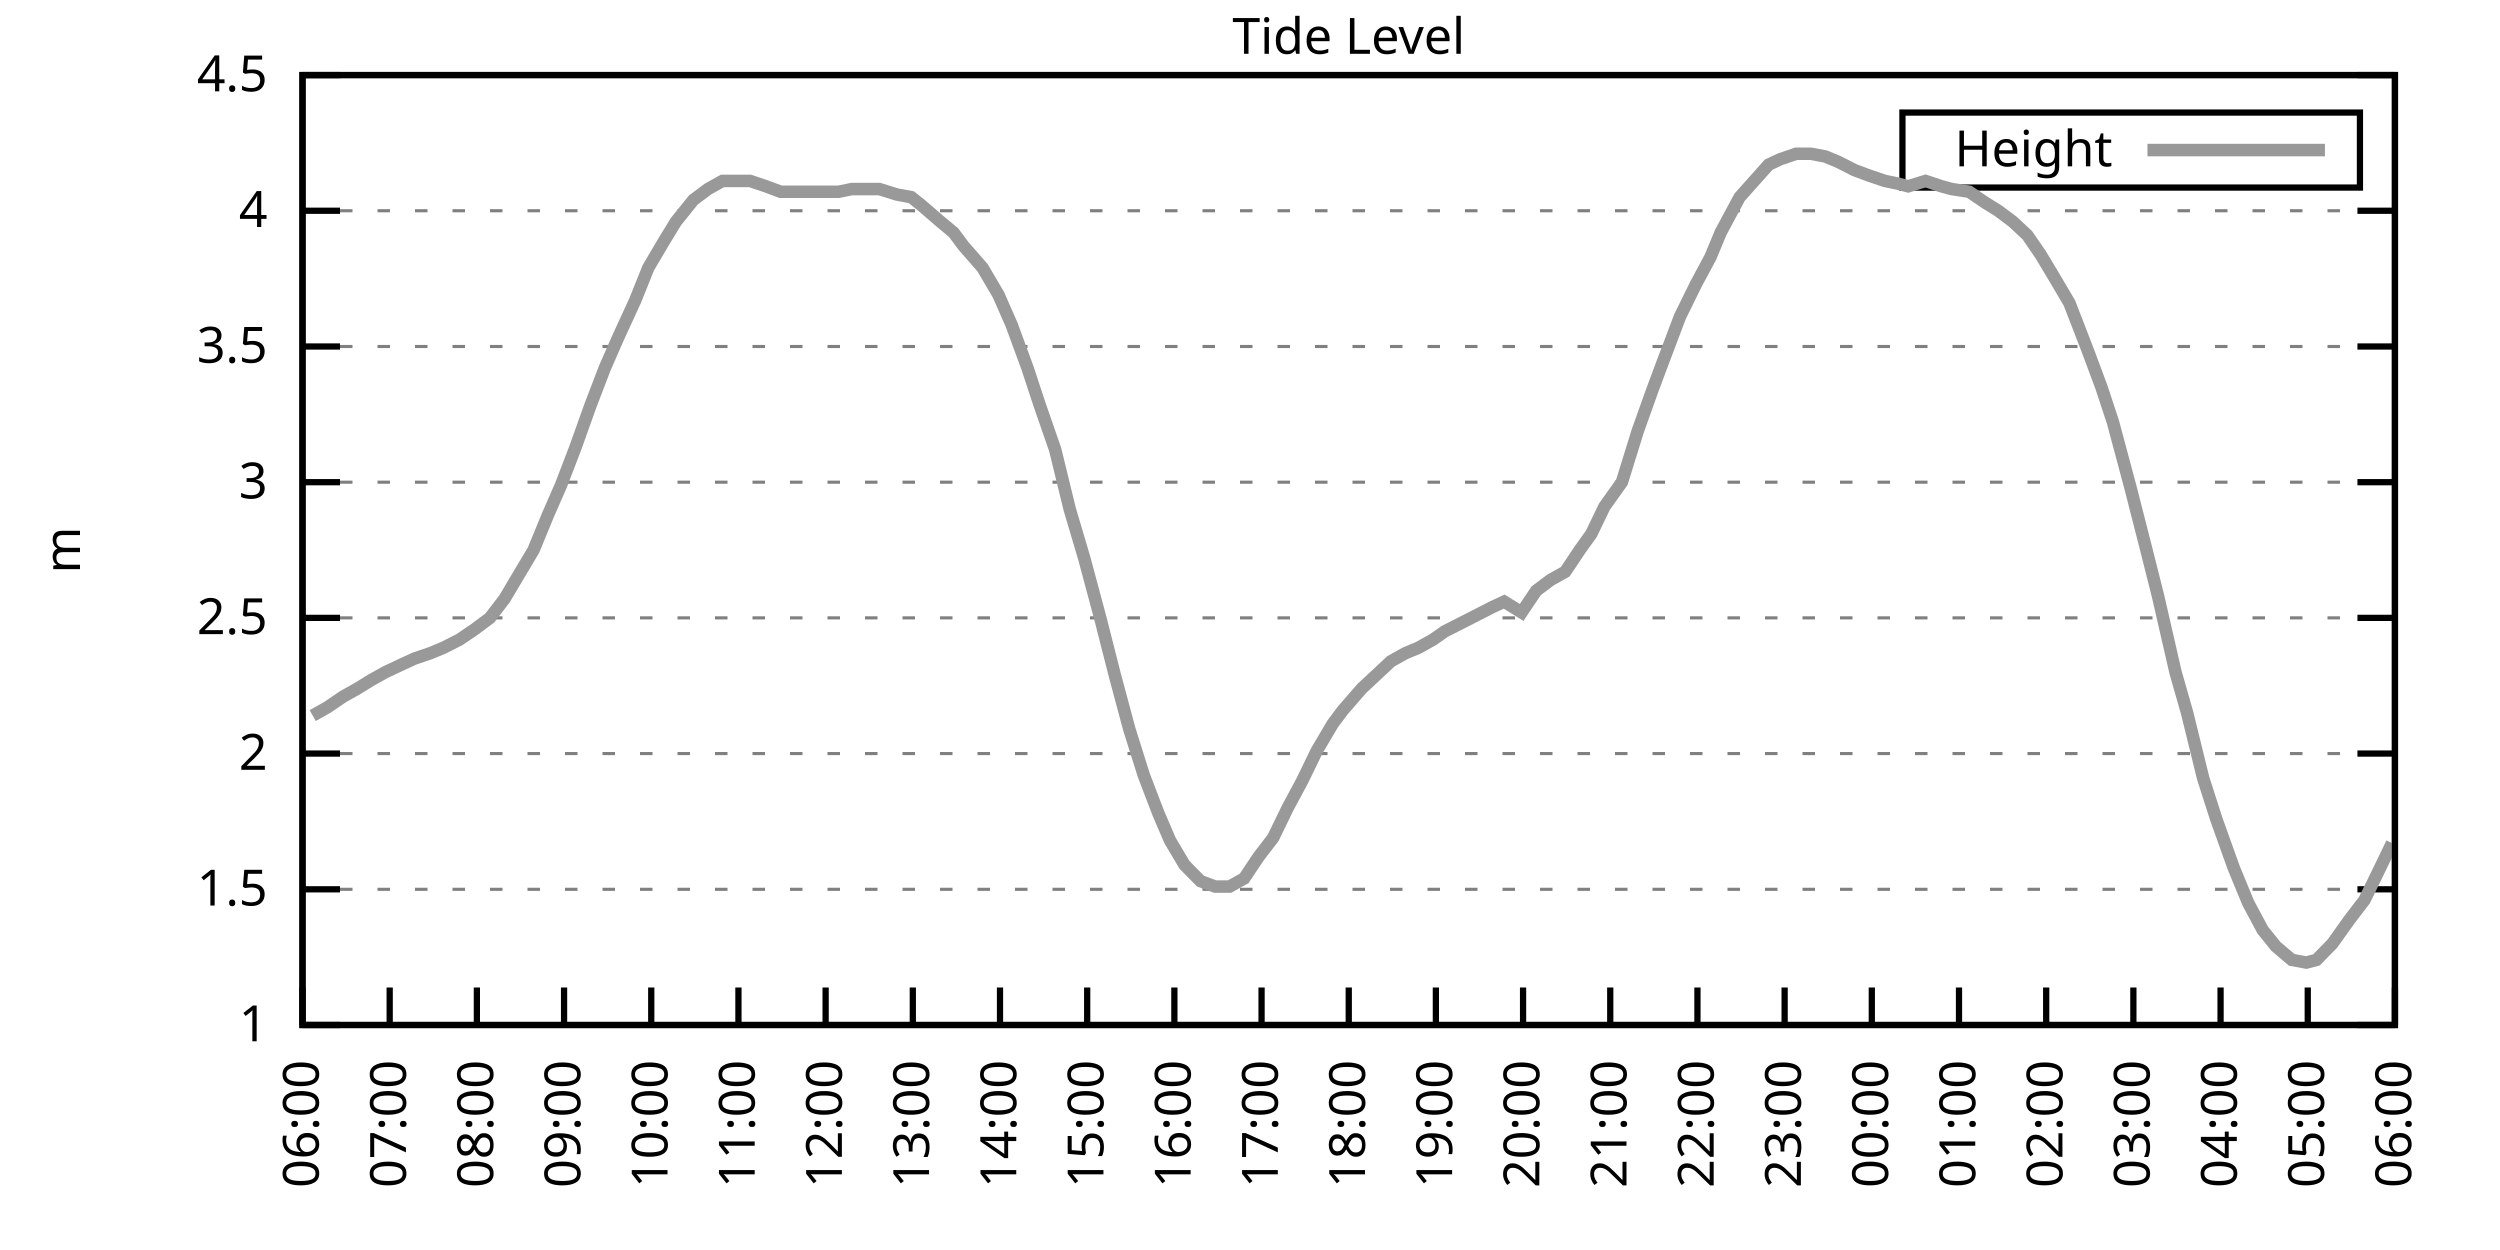
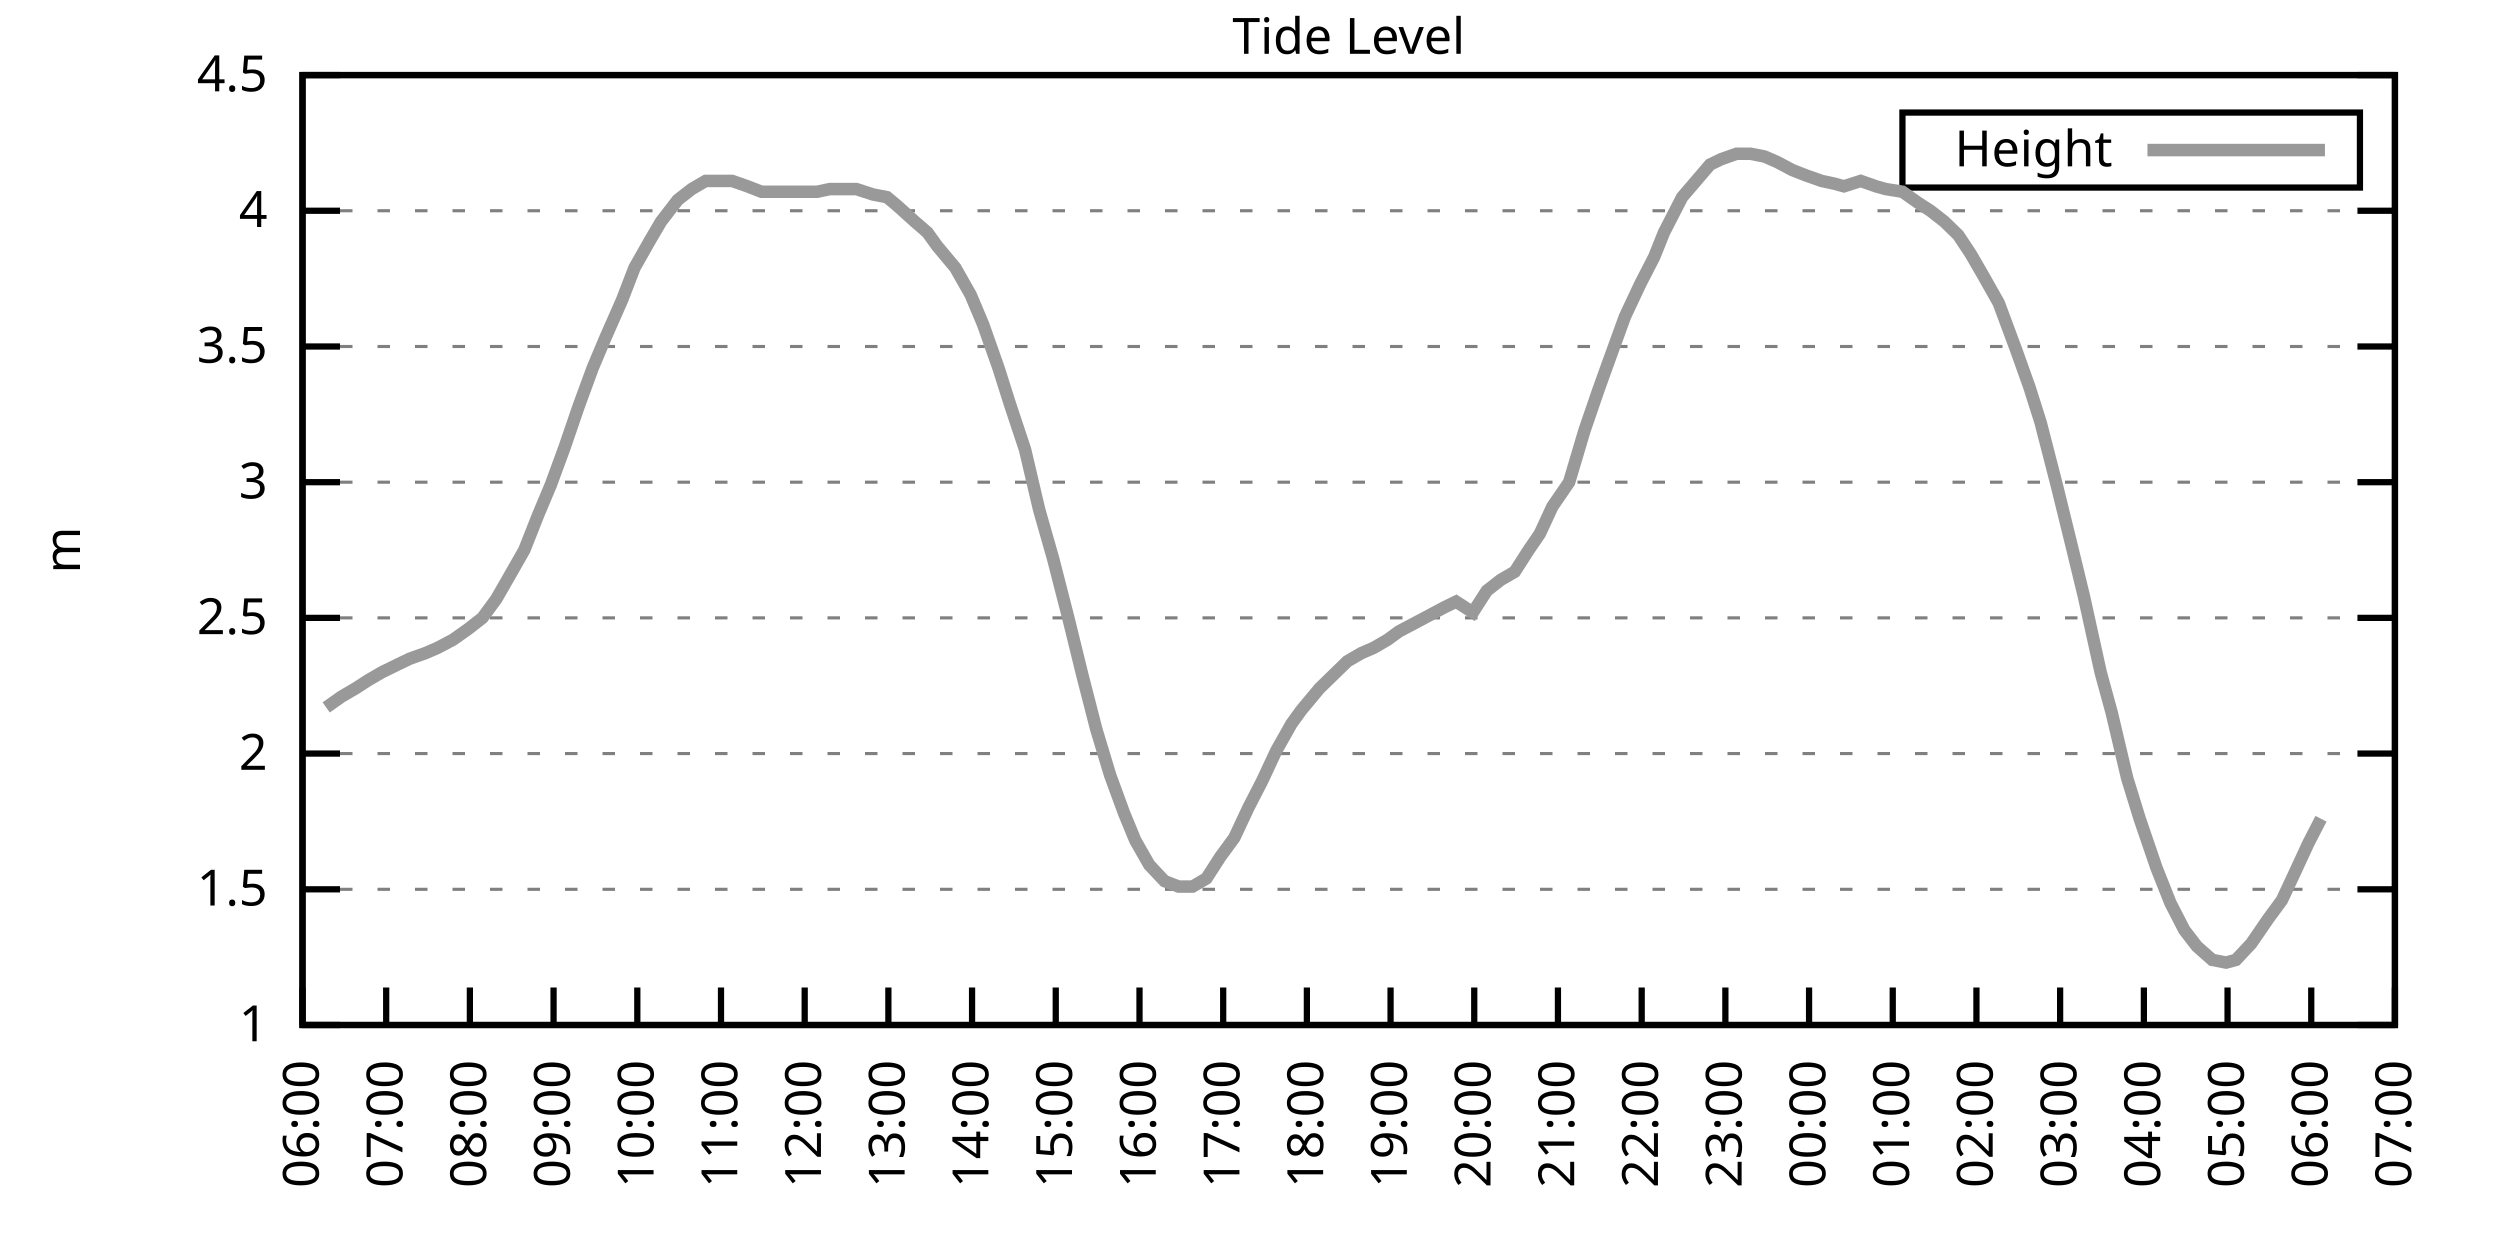
<svg xmlns="http://www.w3.org/2000/svg" xmlns:xlink="http://www.w3.org/1999/xlink" width="400" height="200" viewBox="0 0 400 200">
  <g id="gnuplot_canvas">
    <rect x="0" y="0" width="400" height="200" fill="none" />
    <defs>
      <circle id="gpDot" r="0.5" stroke-width="0.5" stroke="currentColor" />
      <path id="gpPt0" stroke-width="0.333" stroke="currentColor" d="M-1,0 h2 M0,-1 v2" />
      <path id="gpPt1" stroke-width="0.333" stroke="currentColor" d="M-1,-1 L1,1 M1,-1 L-1,1" />
      <path id="gpPt2" stroke-width="0.333" stroke="currentColor" d="M-1,0 L1,0 M0,-1 L0,1 M-1,-1 L1,1 M-1,1 L1,-1" />
      <rect id="gpPt3" stroke-width="0.333" stroke="currentColor" x="-1" y="-1" width="2" height="2" />
      <rect id="gpPt4" stroke-width="0.333" stroke="currentColor" fill="currentColor" x="-1" y="-1" width="2" height="2" />
      <circle id="gpPt5" stroke-width="0.333" stroke="currentColor" cx="0" cy="0" r="1" />
      <use xlink:href="#gpPt5" id="gpPt6" fill="currentColor" stroke="none" />
      <path id="gpPt7" stroke-width="0.333" stroke="currentColor" d="M0,-1.33 L-1.33,0.67 L1.33,0.67 z" />
      <use xlink:href="#gpPt7" id="gpPt8" fill="currentColor" stroke="none" />
      <use xlink:href="#gpPt7" id="gpPt9" stroke="currentColor" transform="rotate(180)" />
      <use xlink:href="#gpPt9" id="gpPt10" fill="currentColor" stroke="none" />
      <use xlink:href="#gpPt3" id="gpPt11" stroke="currentColor" transform="rotate(45)" />
      <use xlink:href="#gpPt11" id="gpPt12" fill="currentColor" stroke="none" />
      <path id="gpPt13" stroke-width="0.333" stroke="currentColor" d="M0,1.330 L1.265,0.411 L0.782,-1.067 L-0.782,-1.076 L-1.265,0.411 z" />
      <use xlink:href="#gpPt13" id="gpPt14" fill="currentColor" stroke="none" />
      <filter id="textbox" filterUnits="objectBoundingBox" x="0" y="0" height="1" width="1">
        <feFlood flood-color="white" flood-opacity="1" result="bgnd" />
        <feComposite in="SourceGraphic" in2="bgnd" operator="atop" />
      </filter>
      <filter id="greybox" filterUnits="objectBoundingBox" x="0" y="0" height="1" width="1">
        <feFlood flood-color="lightgrey" flood-opacity="1" result="grey" />
        <feComposite in="SourceGraphic" in2="grey" operator="atop" />
      </filter>
    </defs>
    <g fill="none" color="white" stroke="currentColor" stroke-width="1.00" stroke-linecap="butt" stroke-linejoin="miter">
</g>
    <g fill="none" color="black" stroke="currentColor" stroke-width="1.00" stroke-linecap="butt" stroke-linejoin="miter">
      <g stroke="none" shape-rendering="crispEdges">
        <polygon fill="rgb(255, 255, 255)" points="48.40,164.00 383.18,164.00 383.18,12.02 48.40,12.02 " />
      </g>
    </g>
    <g fill="none" color="black" stroke="currentColor" stroke-width="1.00" stroke-linecap="butt" stroke-linejoin="miter">
</g>
    <g fill="none" color="black" stroke="black" stroke-width="0.50" stroke-linecap="butt" stroke-linejoin="miter">
</g>
    <g fill="none" color="gray" stroke="currentColor" stroke-width="0.50" stroke-linecap="butt" stroke-linejoin="miter">
      <path stroke="gray" stroke-dasharray="2,4" class="gridline" d="M48.40,164.00 L383.19,164.00  " />
    </g>
    <g fill="none" color="gray" stroke="gray" stroke-width="1.00" stroke-linecap="butt" stroke-linejoin="miter">
</g>
    <g fill="none" color="black" stroke="currentColor" stroke-width="1.00" stroke-linecap="butt" stroke-linejoin="miter">
      <path stroke="black" d="M48.40,164.00 L54.40,164.00 M383.19,164.00 L377.19,164.00  " />
      <g transform="translate(42.80,166.60)" stroke="none" fill="black" font-family="Sans" font-size="8.00" text-anchor="end">
        <text>
          <tspan font-family="Sans"> 1</tspan>
        </text>
      </g>
    </g>
    <g fill="none" color="black" stroke="currentColor" stroke-width="1.00" stroke-linecap="butt" stroke-linejoin="miter">
</g>
    <g fill="none" color="black" stroke="black" stroke-width="0.50" stroke-linecap="butt" stroke-linejoin="miter">
</g>
    <g fill="none" color="gray" stroke="currentColor" stroke-width="0.50" stroke-linecap="butt" stroke-linejoin="miter">
      <path stroke="gray" stroke-dasharray="2,4" class="gridline" d="M48.40,142.29 L383.19,142.29  " />
    </g>
    <g fill="none" color="gray" stroke="gray" stroke-width="1.00" stroke-linecap="butt" stroke-linejoin="miter">
</g>
    <g fill="none" color="black" stroke="currentColor" stroke-width="1.00" stroke-linecap="butt" stroke-linejoin="miter">
      <path stroke="black" d="M48.40,142.29 L54.40,142.29 M383.19,142.29 L377.19,142.29  " />
      <g transform="translate(42.80,144.89)" stroke="none" fill="black" font-family="Sans" font-size="8.00" text-anchor="end">
        <text>
          <tspan font-family="Sans"> 1.5</tspan>
        </text>
      </g>
    </g>
    <g fill="none" color="black" stroke="currentColor" stroke-width="1.00" stroke-linecap="butt" stroke-linejoin="miter">
</g>
    <g fill="none" color="black" stroke="black" stroke-width="0.50" stroke-linecap="butt" stroke-linejoin="miter">
</g>
    <g fill="none" color="gray" stroke="currentColor" stroke-width="0.50" stroke-linecap="butt" stroke-linejoin="miter">
      <path stroke="gray" stroke-dasharray="2,4" class="gridline" d="M48.40,120.57 L383.19,120.57  " />
    </g>
    <g fill="none" color="gray" stroke="gray" stroke-width="1.00" stroke-linecap="butt" stroke-linejoin="miter">
</g>
    <g fill="none" color="black" stroke="currentColor" stroke-width="1.00" stroke-linecap="butt" stroke-linejoin="miter">
      <path stroke="black" d="M48.40,120.57 L54.40,120.57 M383.19,120.57 L377.19,120.57  " />
      <g transform="translate(42.80,123.17)" stroke="none" fill="black" font-family="Sans" font-size="8.00" text-anchor="end">
        <text>
          <tspan font-family="Sans"> 2</tspan>
        </text>
      </g>
    </g>
    <g fill="none" color="black" stroke="currentColor" stroke-width="1.00" stroke-linecap="butt" stroke-linejoin="miter">
</g>
    <g fill="none" color="black" stroke="black" stroke-width="0.50" stroke-linecap="butt" stroke-linejoin="miter">
</g>
    <g fill="none" color="gray" stroke="currentColor" stroke-width="0.50" stroke-linecap="butt" stroke-linejoin="miter">
      <path stroke="gray" stroke-dasharray="2,4" class="gridline" d="M48.40,98.86 L383.19,98.86  " />
    </g>
    <g fill="none" color="gray" stroke="gray" stroke-width="1.00" stroke-linecap="butt" stroke-linejoin="miter">
</g>
    <g fill="none" color="black" stroke="currentColor" stroke-width="1.00" stroke-linecap="butt" stroke-linejoin="miter">
      <path stroke="black" d="M48.40,98.86 L54.40,98.86 M383.19,98.86 L377.19,98.86  " />
      <g transform="translate(42.80,101.46)" stroke="none" fill="black" font-family="Sans" font-size="8.00" text-anchor="end">
        <text>
          <tspan font-family="Sans"> 2.5</tspan>
        </text>
      </g>
    </g>
    <g fill="none" color="black" stroke="currentColor" stroke-width="1.00" stroke-linecap="butt" stroke-linejoin="miter">
</g>
    <g fill="none" color="black" stroke="black" stroke-width="0.50" stroke-linecap="butt" stroke-linejoin="miter">
</g>
    <g fill="none" color="gray" stroke="currentColor" stroke-width="0.50" stroke-linecap="butt" stroke-linejoin="miter">
      <path stroke="gray" stroke-dasharray="2,4" class="gridline" d="M48.40,77.15 L383.19,77.15  " />
    </g>
    <g fill="none" color="gray" stroke="gray" stroke-width="1.00" stroke-linecap="butt" stroke-linejoin="miter">
</g>
    <g fill="none" color="black" stroke="currentColor" stroke-width="1.00" stroke-linecap="butt" stroke-linejoin="miter">
      <path stroke="black" d="M48.40,77.15 L54.40,77.15 M383.19,77.15 L377.19,77.15  " />
      <g transform="translate(42.80,79.75)" stroke="none" fill="black" font-family="Sans" font-size="8.00" text-anchor="end">
        <text>
          <tspan font-family="Sans"> 3</tspan>
        </text>
      </g>
    </g>
    <g fill="none" color="black" stroke="currentColor" stroke-width="1.00" stroke-linecap="butt" stroke-linejoin="miter">
</g>
    <g fill="none" color="black" stroke="black" stroke-width="0.50" stroke-linecap="butt" stroke-linejoin="miter">
</g>
    <g fill="none" color="gray" stroke="currentColor" stroke-width="0.50" stroke-linecap="butt" stroke-linejoin="miter">
      <path stroke="gray" stroke-dasharray="2,4" class="gridline" d="M48.40,55.44 L383.19,55.44  " />
    </g>
    <g fill="none" color="gray" stroke="gray" stroke-width="1.00" stroke-linecap="butt" stroke-linejoin="miter">
</g>
    <g fill="none" color="black" stroke="currentColor" stroke-width="1.00" stroke-linecap="butt" stroke-linejoin="miter">
      <path stroke="black" d="M48.40,55.44 L54.40,55.44 M383.19,55.44 L377.19,55.44  " />
      <g transform="translate(42.80,58.04)" stroke="none" fill="black" font-family="Sans" font-size="8.00" text-anchor="end">
        <text>
          <tspan font-family="Sans"> 3.5</tspan>
        </text>
      </g>
    </g>
    <g fill="none" color="black" stroke="currentColor" stroke-width="1.00" stroke-linecap="butt" stroke-linejoin="miter">
</g>
    <g fill="none" color="black" stroke="black" stroke-width="0.50" stroke-linecap="butt" stroke-linejoin="miter">
</g>
    <g fill="none" color="gray" stroke="currentColor" stroke-width="0.50" stroke-linecap="butt" stroke-linejoin="miter">
      <path stroke="gray" stroke-dasharray="2,4" class="gridline" d="M48.40,33.72 L383.19,33.72  " />
    </g>
    <g fill="none" color="gray" stroke="gray" stroke-width="1.00" stroke-linecap="butt" stroke-linejoin="miter">
</g>
    <g fill="none" color="black" stroke="currentColor" stroke-width="1.00" stroke-linecap="butt" stroke-linejoin="miter">
      <path stroke="black" d="M48.40,33.72 L54.40,33.72 M383.19,33.72 L377.19,33.72  " />
      <g transform="translate(42.80,36.32)" stroke="none" fill="black" font-family="Sans" font-size="8.00" text-anchor="end">
        <text>
          <tspan font-family="Sans"> 4</tspan>
        </text>
      </g>
    </g>
    <g fill="none" color="black" stroke="currentColor" stroke-width="1.00" stroke-linecap="butt" stroke-linejoin="miter">
</g>
    <g fill="none" color="black" stroke="black" stroke-width="0.50" stroke-linecap="butt" stroke-linejoin="miter">
</g>
    <g fill="none" color="gray" stroke="currentColor" stroke-width="0.50" stroke-linecap="butt" stroke-linejoin="miter">
      <path stroke="gray" stroke-dasharray="2,4" class="gridline" d="M48.40,12.01 L383.19,12.01  " />
    </g>
    <g fill="none" color="gray" stroke="gray" stroke-width="1.00" stroke-linecap="butt" stroke-linejoin="miter">
</g>
    <g fill="none" color="black" stroke="currentColor" stroke-width="1.00" stroke-linecap="butt" stroke-linejoin="miter">
      <path stroke="black" d="M48.40,12.01 L54.40,12.01 M383.19,12.01 L377.19,12.01  " />
      <g transform="translate(42.80,14.61)" stroke="none" fill="black" font-family="Sans" font-size="8.00" text-anchor="end">
        <text>
          <tspan font-family="Sans"> 4.5</tspan>
        </text>
      </g>
    </g>
    <g fill="none" color="black" stroke="currentColor" stroke-width="1.00" stroke-linecap="butt" stroke-linejoin="miter">
      <path stroke="black" d="M48.40,164.00 L48.40,158.00  " />
      <g transform="translate(51.00,169.60) rotate(270.00)" stroke="none" fill="black" font-family="Sans" font-size="8.00" text-anchor="end">
        <text>
          <tspan font-family="Sans">06:00</tspan>
        </text>
      </g>
    </g>
    <g fill="none" color="black" stroke="currentColor" stroke-width="1.00" stroke-linecap="butt" stroke-linejoin="miter">
-       <path stroke="black" d="M62.35,164.00 L62.35,158.00  " />
-       <g transform="translate(64.95,169.60) rotate(270.00)" stroke="none" fill="black" font-family="Sans" font-size="8.00" text-anchor="end">
+       <path stroke="black" d="M61.79,164.00 L61.79,158.00  " />
+       <g transform="translate(64.39,169.60) rotate(270.00)" stroke="none" fill="black" font-family="Sans" font-size="8.00" text-anchor="end">
        <text>
          <tspan font-family="Sans">07:00</tspan>
        </text>
      </g>
    </g>
    <g fill="none" color="black" stroke="currentColor" stroke-width="1.00" stroke-linecap="butt" stroke-linejoin="miter">
-       <path stroke="black" d="M76.30,164.00 L76.30,158.00  " />
-       <g transform="translate(78.90,169.60) rotate(270.00)" stroke="none" fill="black" font-family="Sans" font-size="8.00" text-anchor="end">
+       <path stroke="black" d="M75.18,164.00 L75.18,158.00  " />
+       <g transform="translate(77.78,169.60) rotate(270.00)" stroke="none" fill="black" font-family="Sans" font-size="8.00" text-anchor="end">
        <text>
          <tspan font-family="Sans">08:00</tspan>
        </text>
      </g>
    </g>
    <g fill="none" color="black" stroke="currentColor" stroke-width="1.00" stroke-linecap="butt" stroke-linejoin="miter">
-       <path stroke="black" d="M90.25,164.00 L90.25,158.00  " />
-       <g transform="translate(92.85,169.60) rotate(270.00)" stroke="none" fill="black" font-family="Sans" font-size="8.00" text-anchor="end">
+       <path stroke="black" d="M88.57,164.00 L88.57,158.00  " />
+       <g transform="translate(91.17,169.60) rotate(270.00)" stroke="none" fill="black" font-family="Sans" font-size="8.00" text-anchor="end">
        <text>
          <tspan font-family="Sans">09:00</tspan>
        </text>
      </g>
    </g>
    <g fill="none" color="black" stroke="currentColor" stroke-width="1.00" stroke-linecap="butt" stroke-linejoin="miter">
-       <path stroke="black" d="M104.20,164.00 L104.20,158.00  " />
-       <g transform="translate(106.80,169.60) rotate(270.00)" stroke="none" fill="black" font-family="Sans" font-size="8.00" text-anchor="end">
+       <path stroke="black" d="M101.97,164.00 L101.97,158.00  " />
+       <g transform="translate(104.57,169.60) rotate(270.00)" stroke="none" fill="black" font-family="Sans" font-size="8.00" text-anchor="end">
        <text>
          <tspan font-family="Sans">10:00</tspan>
        </text>
      </g>
    </g>
    <g fill="none" color="black" stroke="currentColor" stroke-width="1.00" stroke-linecap="butt" stroke-linejoin="miter">
-       <path stroke="black" d="M118.15,164.00 L118.15,158.00  " />
-       <g transform="translate(120.75,169.60) rotate(270.00)" stroke="none" fill="black" font-family="Sans" font-size="8.00" text-anchor="end">
+       <path stroke="black" d="M115.36,164.00 L115.36,158.00  " />
+       <g transform="translate(117.96,169.60) rotate(270.00)" stroke="none" fill="black" font-family="Sans" font-size="8.00" text-anchor="end">
        <text>
          <tspan font-family="Sans">11:00</tspan>
        </text>
      </g>
    </g>
    <g fill="none" color="black" stroke="currentColor" stroke-width="1.00" stroke-linecap="butt" stroke-linejoin="miter">
-       <path stroke="black" d="M132.10,164.00 L132.10,158.00  " />
-       <g transform="translate(134.70,169.60) rotate(270.00)" stroke="none" fill="black" font-family="Sans" font-size="8.00" text-anchor="end">
+       <path stroke="black" d="M128.75,164.00 L128.75,158.00  " />
+       <g transform="translate(131.35,169.60) rotate(270.00)" stroke="none" fill="black" font-family="Sans" font-size="8.00" text-anchor="end">
        <text>
          <tspan font-family="Sans">12:00</tspan>
        </text>
      </g>
    </g>
    <g fill="none" color="black" stroke="currentColor" stroke-width="1.00" stroke-linecap="butt" stroke-linejoin="miter">
-       <path stroke="black" d="M146.05,164.00 L146.05,158.00  " />
-       <g transform="translate(148.65,169.60) rotate(270.00)" stroke="none" fill="black" font-family="Sans" font-size="8.00" text-anchor="end">
+       <path stroke="black" d="M142.14,164.00 L142.14,158.00  " />
+       <g transform="translate(144.74,169.60) rotate(270.00)" stroke="none" fill="black" font-family="Sans" font-size="8.00" text-anchor="end">
        <text>
          <tspan font-family="Sans">13:00</tspan>
        </text>
      </g>
    </g>
    <g fill="none" color="black" stroke="currentColor" stroke-width="1.00" stroke-linecap="butt" stroke-linejoin="miter">
-       <path stroke="black" d="M160.00,164.00 L160.00,158.00  " />
-       <g transform="translate(162.60,169.60) rotate(270.00)" stroke="none" fill="black" font-family="Sans" font-size="8.00" text-anchor="end">
+       <path stroke="black" d="M155.53,164.00 L155.53,158.00  " />
+       <g transform="translate(158.13,169.60) rotate(270.00)" stroke="none" fill="black" font-family="Sans" font-size="8.00" text-anchor="end">
        <text>
          <tspan font-family="Sans">14:00</tspan>
        </text>
      </g>
    </g>
    <g fill="none" color="black" stroke="currentColor" stroke-width="1.00" stroke-linecap="butt" stroke-linejoin="miter">
-       <path stroke="black" d="M173.95,164.00 L173.95,158.00  " />
-       <g transform="translate(176.55,169.60) rotate(270.00)" stroke="none" fill="black" font-family="Sans" font-size="8.00" text-anchor="end">
+       <path stroke="black" d="M168.92,164.00 L168.92,158.00  " />
+       <g transform="translate(171.52,169.60) rotate(270.00)" stroke="none" fill="black" font-family="Sans" font-size="8.00" text-anchor="end">
        <text>
          <tspan font-family="Sans">15:00</tspan>
        </text>
      </g>
    </g>
    <g fill="none" color="black" stroke="currentColor" stroke-width="1.00" stroke-linecap="butt" stroke-linejoin="miter">
-       <path stroke="black" d="M187.90,164.00 L187.90,158.00  " />
-       <g transform="translate(190.50,169.60) rotate(270.00)" stroke="none" fill="black" font-family="Sans" font-size="8.00" text-anchor="end">
+       <path stroke="black" d="M182.32,164.00 L182.32,158.00  " />
+       <g transform="translate(184.92,169.60) rotate(270.00)" stroke="none" fill="black" font-family="Sans" font-size="8.00" text-anchor="end">
        <text>
          <tspan font-family="Sans">16:00</tspan>
        </text>
      </g>
    </g>
    <g fill="none" color="black" stroke="currentColor" stroke-width="1.00" stroke-linecap="butt" stroke-linejoin="miter">
-       <path stroke="black" d="M201.85,164.00 L201.85,158.00  " />
-       <g transform="translate(204.45,169.60) rotate(270.00)" stroke="none" fill="black" font-family="Sans" font-size="8.00" text-anchor="end">
+       <path stroke="black" d="M195.71,164.00 L195.71,158.00  " />
+       <g transform="translate(198.31,169.60) rotate(270.00)" stroke="none" fill="black" font-family="Sans" font-size="8.00" text-anchor="end">
        <text>
          <tspan font-family="Sans">17:00</tspan>
        </text>
      </g>
    </g>
    <g fill="none" color="black" stroke="currentColor" stroke-width="1.00" stroke-linecap="butt" stroke-linejoin="miter">
-       <path stroke="black" d="M215.80,164.00 L215.80,158.00  " />
-       <g transform="translate(218.40,169.60) rotate(270.00)" stroke="none" fill="black" font-family="Sans" font-size="8.00" text-anchor="end">
+       <path stroke="black" d="M209.10,164.00 L209.10,158.00  " />
+       <g transform="translate(211.70,169.60) rotate(270.00)" stroke="none" fill="black" font-family="Sans" font-size="8.00" text-anchor="end">
        <text>
          <tspan font-family="Sans">18:00</tspan>
        </text>
      </g>
    </g>
    <g fill="none" color="black" stroke="currentColor" stroke-width="1.00" stroke-linecap="butt" stroke-linejoin="miter">
-       <path stroke="black" d="M229.74,164.00 L229.74,158.00  " />
-       <g transform="translate(232.34,169.60) rotate(270.00)" stroke="none" fill="black" font-family="Sans" font-size="8.00" text-anchor="end">
+       <path stroke="black" d="M222.49,164.00 L222.49,158.00  " />
+       <g transform="translate(225.09,169.60) rotate(270.00)" stroke="none" fill="black" font-family="Sans" font-size="8.00" text-anchor="end">
        <text>
          <tspan font-family="Sans">19:00</tspan>
        </text>
      </g>
    </g>
    <g fill="none" color="black" stroke="currentColor" stroke-width="1.00" stroke-linecap="butt" stroke-linejoin="miter">
-       <path stroke="black" d="M243.69,164.00 L243.69,158.00  " />
-       <g transform="translate(246.29,169.60) rotate(270.00)" stroke="none" fill="black" font-family="Sans" font-size="8.00" text-anchor="end">
+       <path stroke="black" d="M235.88,164.00 L235.88,158.00  " />
+       <g transform="translate(238.48,169.60) rotate(270.00)" stroke="none" fill="black" font-family="Sans" font-size="8.00" text-anchor="end">
        <text>
          <tspan font-family="Sans">20:00</tspan>
        </text>
      </g>
    </g>
    <g fill="none" color="black" stroke="currentColor" stroke-width="1.00" stroke-linecap="butt" stroke-linejoin="miter">
-       <path stroke="black" d="M257.64,164.00 L257.64,158.00  " />
-       <g transform="translate(260.24,169.60) rotate(270.00)" stroke="none" fill="black" font-family="Sans" font-size="8.00" text-anchor="end">
+       <path stroke="black" d="M249.27,164.00 L249.27,158.00  " />
+       <g transform="translate(251.87,169.60) rotate(270.00)" stroke="none" fill="black" font-family="Sans" font-size="8.00" text-anchor="end">
        <text>
          <tspan font-family="Sans">21:00</tspan>
        </text>
      </g>
    </g>
    <g fill="none" color="black" stroke="currentColor" stroke-width="1.00" stroke-linecap="butt" stroke-linejoin="miter">
-       <path stroke="black" d="M271.59,164.00 L271.59,158.00  " />
-       <g transform="translate(274.19,169.60) rotate(270.00)" stroke="none" fill="black" font-family="Sans" font-size="8.00" text-anchor="end">
+       <path stroke="black" d="M262.67,164.00 L262.67,158.00  " />
+       <g transform="translate(265.27,169.60) rotate(270.00)" stroke="none" fill="black" font-family="Sans" font-size="8.00" text-anchor="end">
        <text>
          <tspan font-family="Sans">22:00</tspan>
        </text>
      </g>
    </g>
    <g fill="none" color="black" stroke="currentColor" stroke-width="1.00" stroke-linecap="butt" stroke-linejoin="miter">
-       <path stroke="black" d="M285.54,164.00 L285.54,158.00  " />
-       <g transform="translate(288.14,169.60) rotate(270.00)" stroke="none" fill="black" font-family="Sans" font-size="8.00" text-anchor="end">
+       <path stroke="black" d="M276.06,164.00 L276.06,158.00  " />
+       <g transform="translate(278.66,169.60) rotate(270.00)" stroke="none" fill="black" font-family="Sans" font-size="8.00" text-anchor="end">
        <text>
          <tspan font-family="Sans">23:00</tspan>
        </text>
      </g>
    </g>
    <g fill="none" color="black" stroke="currentColor" stroke-width="1.00" stroke-linecap="butt" stroke-linejoin="miter">
-       <path stroke="black" d="M299.49,164.00 L299.49,158.00  " />
-       <g transform="translate(302.09,169.60) rotate(270.00)" stroke="none" fill="black" font-family="Sans" font-size="8.00" text-anchor="end">
+       <path stroke="black" d="M289.45,164.00 L289.45,158.00  " />
+       <g transform="translate(292.05,169.60) rotate(270.00)" stroke="none" fill="black" font-family="Sans" font-size="8.00" text-anchor="end">
        <text>
          <tspan font-family="Sans">00:00</tspan>
        </text>
      </g>
    </g>
    <g fill="none" color="black" stroke="currentColor" stroke-width="1.00" stroke-linecap="butt" stroke-linejoin="miter">
-       <path stroke="black" d="M313.44,164.00 L313.44,158.00  " />
-       <g transform="translate(316.04,169.60) rotate(270.00)" stroke="none" fill="black" font-family="Sans" font-size="8.00" text-anchor="end">
+       <path stroke="black" d="M302.84,164.00 L302.84,158.00  " />
+       <g transform="translate(305.44,169.60) rotate(270.00)" stroke="none" fill="black" font-family="Sans" font-size="8.00" text-anchor="end">
        <text>
          <tspan font-family="Sans">01:00</tspan>
        </text>
      </g>
    </g>
    <g fill="none" color="black" stroke="currentColor" stroke-width="1.00" stroke-linecap="butt" stroke-linejoin="miter">
-       <path stroke="black" d="M327.39,164.00 L327.39,158.00  " />
-       <g transform="translate(329.99,169.60) rotate(270.00)" stroke="none" fill="black" font-family="Sans" font-size="8.00" text-anchor="end">
+       <path stroke="black" d="M316.23,164.00 L316.23,158.00  " />
+       <g transform="translate(318.83,169.60) rotate(270.00)" stroke="none" fill="black" font-family="Sans" font-size="8.00" text-anchor="end">
        <text>
          <tspan font-family="Sans">02:00</tspan>
        </text>
      </g>
    </g>
    <g fill="none" color="black" stroke="currentColor" stroke-width="1.00" stroke-linecap="butt" stroke-linejoin="miter">
-       <path stroke="black" d="M341.34,164.00 L341.34,158.00  " />
-       <g transform="translate(343.94,169.60) rotate(270.00)" stroke="none" fill="black" font-family="Sans" font-size="8.00" text-anchor="end">
+       <path stroke="black" d="M329.62,164.00 L329.62,158.00  " />
+       <g transform="translate(332.22,169.60) rotate(270.00)" stroke="none" fill="black" font-family="Sans" font-size="8.00" text-anchor="end">
        <text>
          <tspan font-family="Sans">03:00</tspan>
        </text>
      </g>
    </g>
    <g fill="none" color="black" stroke="currentColor" stroke-width="1.00" stroke-linecap="butt" stroke-linejoin="miter">
-       <path stroke="black" d="M355.29,164.00 L355.29,158.00  " />
-       <g transform="translate(357.89,169.60) rotate(270.00)" stroke="none" fill="black" font-family="Sans" font-size="8.00" text-anchor="end">
+       <path stroke="black" d="M343.02,164.00 L343.02,158.00  " />
+       <g transform="translate(345.62,169.60) rotate(270.00)" stroke="none" fill="black" font-family="Sans" font-size="8.00" text-anchor="end">
        <text>
          <tspan font-family="Sans">04:00</tspan>
        </text>
      </g>
    </g>
    <g fill="none" color="black" stroke="currentColor" stroke-width="1.00" stroke-linecap="butt" stroke-linejoin="miter">
-       <path stroke="black" d="M369.24,164.00 L369.24,158.00  " />
-       <g transform="translate(371.84,169.60) rotate(270.00)" stroke="none" fill="black" font-family="Sans" font-size="8.00" text-anchor="end">
+       <path stroke="black" d="M356.41,164.00 L356.41,158.00  " />
+       <g transform="translate(359.01,169.60) rotate(270.00)" stroke="none" fill="black" font-family="Sans" font-size="8.00" text-anchor="end">
        <text>
          <tspan font-family="Sans">05:00</tspan>
+         </text>
+       </g>
+     </g>
+     <g fill="none" color="black" stroke="currentColor" stroke-width="1.00" stroke-linecap="butt" stroke-linejoin="miter">
+       <path stroke="black" d="M369.80,164.00 L369.80,158.00  " />
+       <g transform="translate(372.40,169.60) rotate(270.00)" stroke="none" fill="black" font-family="Sans" font-size="8.00" text-anchor="end">
+         <text>
+           <tspan font-family="Sans">06:00</tspan>
        </text>
      </g>
    </g>
    <g fill="none" color="black" stroke="currentColor" stroke-width="1.00" stroke-linecap="butt" stroke-linejoin="miter">
      <path stroke="black" d="M383.19,164.00 L383.19,158.00  " />
      <g transform="translate(385.79,169.60) rotate(270.00)" stroke="none" fill="black" font-family="Sans" font-size="8.00" text-anchor="end">
        <text>
-           <tspan font-family="Sans">06:00</tspan>
+           <tspan font-family="Sans">07:00</tspan>
        </text>
      </g>
    </g>
    <g fill="none" color="black" stroke="currentColor" stroke-width="1.00" stroke-linecap="butt" stroke-linejoin="miter">
</g>
    <g fill="none" color="black" stroke="currentColor" stroke-width="1.00" stroke-linecap="butt" stroke-linejoin="miter">
      <path stroke="black" d="M48.40,12.01 L48.40,164.00 L383.19,164.00 L383.19,12.01 L48.40,12.01 Z  " />
    </g>
    <g fill="none" color="black" stroke="currentColor" stroke-width="1.00" stroke-linecap="butt" stroke-linejoin="miter">
</g>
    <g fill="none" color="black" stroke="currentColor" stroke-width="1.00" stroke-linecap="butt" stroke-linejoin="miter">
      <path stroke="black" d="M304.39,30.01 L304.39,18.01 L377.59,18.01 L377.59,30.01 L304.39,30.01 Z  " />
    </g>
    <g id="Tide_level_plot_1">
      <g fill="none" color="white" stroke="black" stroke-width="2.00" stroke-linecap="butt" stroke-linejoin="miter">
</g>
      <g fill="none" color="black" stroke="currentColor" stroke-width="2.00" stroke-linecap="butt" stroke-linejoin="miter">
        <g transform="translate(337.99,26.61)" stroke="none" fill="black" font-family="Sans" font-size="8.00" text-anchor="end">
          <text>
            <tspan font-family="Sans">Height</tspan>
          </text>
        </g>
      </g>
      <g fill="none" color="black" stroke="currentColor" stroke-width="2.00" stroke-linecap="butt" stroke-linejoin="miter">
-         <path stroke="rgb(153, 153, 153)" d="M343.59,24.01 L371.99,24.01 M50.03,114.49 L52.35,113.19 L54.91,111.45 L57.23,110.15 L59.33,108.85 L61.65,107.55   L64.44,106.24 L66.30,105.38 L68.86,104.51 L70.95,103.64 L73.51,102.34 L76.07,100.60 L78.39,98.86 L80.72,95.82   L83.04,91.91 L85.37,88.00 L87.69,82.36 L89.78,77.58 L92.11,71.50 L94.43,64.99 L96.76,58.91 L98.85,54.13   L101.64,48.05 L103.73,42.84 L106.29,38.50 L108.15,35.46 L110.94,31.99 L113.27,30.25 L115.59,28.95 L117.45,28.95   L120.01,28.95 L122.57,29.81 L124.89,30.68 L126.75,30.68 L129.54,30.68 L131.87,30.68 L134.19,30.68 L136.28,30.25   L138.84,30.25 L140.70,30.25 L143.49,31.12 L145.81,31.55 L147.44,32.85 L150.46,35.46 L152.56,37.20 L154.18,39.37   L157.21,42.84 L159.76,47.18 L161.86,51.96 L164.41,58.91 L166.27,64.56 L168.83,71.94 L171.16,81.49 L173.48,89.31   L176.04,98.86 L178.36,107.98 L180.69,116.67 L183.01,124.05 L185.34,130.13 L187.20,134.47 L189.52,138.38 L192.08,140.98   L194.41,141.85 L196.73,141.85 L199.06,140.55 L201.38,137.08 L203.71,134.04 L206.03,129.26 L208.36,124.92 L210.68,120.14   L213.24,115.80 L214.87,113.63 L217.89,110.15 L219.75,108.42 L222.54,105.81 L224.86,104.51 L226.95,103.64 L229.28,102.34   L231.14,101.03 L233.70,99.73 L236.25,98.43 L238.81,97.12 L240.67,96.26 L243.46,97.99 L245.79,94.52 L248.11,92.78   L250.44,91.48 L252.76,88.00 L254.62,85.40 L256.71,81.06 L259.50,77.15 L262.06,68.90 L264.39,62.38 L266.01,58.04   L268.80,50.66 L271.36,45.45 L273.69,41.11 L275.31,37.20 L278.34,31.55 L280.66,28.95 L282.99,26.34 L284.85,25.47   L287.40,24.60 L289.73,24.60 L292.05,25.04 L294.15,25.91 L296.70,27.21 L299.03,28.08 L301.58,28.95 L303.68,29.38   L305.30,29.81 L308.09,28.95 L310.65,29.81 L312.28,30.25 L315.07,30.68 L317.63,32.42 L319.72,33.72 L322.04,35.46   L324.37,37.63 L326.46,40.67 L328.55,44.15 L331.11,48.49 L334.13,56.30 L336.23,61.95 L338.09,67.59 L340.88,78.02   L343.43,88.00 L345.29,95.39 L348.08,107.55 L349.94,114.06 L352.50,124.48 L354.59,131.00 L357.38,138.81 L359.71,144.46   L362.03,148.80 L364.13,151.41 L366.68,153.58 L369.01,154.01 L370.64,153.58 L373.19,150.97 L375.98,147.06 L378.31,144.02   L380.63,139.25 L382.73,134.90  " />
+         <path stroke="rgb(153, 153, 153)" d="M343.59,24.01 L371.99,24.01 M52.19,113.19 L54.65,111.45 L56.88,110.15 L58.89,108.85 L61.12,107.55 L63.80,106.24   L65.59,105.38 L68.04,104.51 L70.05,103.64 L72.50,102.34 L74.96,100.60 L77.19,98.86 L79.42,95.82 L81.66,91.91   L83.89,88.00 L86.12,82.36 L88.13,77.58 L90.36,71.50 L92.59,64.99 L94.82,58.91 L96.83,54.13 L99.51,48.05   L101.52,42.84 L103.98,38.50 L105.76,35.46 L108.44,31.99 L110.67,30.25 L112.90,28.95 L114.69,28.95 L117.14,28.95   L119.60,29.81 L121.83,30.68 L123.62,30.68 L126.29,30.68 L128.53,30.68 L130.76,30.68 L132.77,30.25 L135.22,30.25   L137.01,30.25 L139.69,31.12 L141.92,31.55 L143.48,32.85 L146.38,35.46 L148.39,37.20 L149.95,39.37 L152.85,42.84   L155.31,47.18 L157.32,51.96 L159.77,58.91 L161.56,64.56 L164.01,71.94 L166.25,81.49 L168.48,89.31 L170.93,98.86   L173.17,107.98 L175.40,116.67 L177.63,124.05 L179.86,130.13 L181.65,134.47 L183.88,138.38 L186.33,140.98 L188.57,141.85   L190.80,141.85 L193.03,140.55 L195.26,137.08 L197.49,134.04 L199.73,129.26 L201.96,124.92 L204.19,120.14 L206.64,115.80   L208.21,113.63 L211.11,110.15 L212.89,108.42 L215.57,105.81 L217.80,104.51 L219.81,103.64 L222.04,102.34 L223.83,101.03   L226.29,99.73 L228.74,98.43 L231.20,97.12 L232.98,96.26 L235.66,97.99 L237.89,94.52 L240.12,92.78 L242.36,91.48   L244.59,88.00 L246.37,85.40 L248.38,81.06 L251.06,77.15 L253.51,68.90 L255.75,62.38 L257.31,58.04 L259.99,50.66   L262.44,45.45 L264.67,41.11 L266.24,37.20 L269.14,31.55 L271.37,28.95 L273.60,26.34 L275.39,25.47 L277.84,24.60   L280.07,24.60 L282.31,25.04 L284.32,25.91 L286.77,27.21 L289.00,28.08 L291.46,28.95 L293.47,29.38 L295.03,29.81   L297.71,28.95 L300.16,29.81 L301.72,30.25 L304.40,30.68 L306.86,32.42 L308.87,33.72 L311.10,35.46 L313.33,37.63   L315.34,40.67 L317.35,44.15 L319.80,48.49 L322.70,56.30 L324.71,61.95 L326.50,67.59 L329.18,78.02 L331.63,88.00   L333.42,95.39 L336.10,107.55 L337.88,114.06 L340.34,124.48 L342.35,131.00 L345.02,138.81 L347.26,144.46 L349.49,148.80   L351.50,151.41 L353.95,153.58 L356.18,154.01 L357.75,153.58 L360.20,150.97 L362.88,147.06 L365.11,144.02 L367.34,139.25   L369.35,134.90 L371.36,131.00  " />
      </g>
    </g>
    <g fill="none" color="black" stroke="currentColor" stroke-width="2.00" stroke-linecap="butt" stroke-linejoin="miter">
</g>
    <g fill="none" color="black" stroke="black" stroke-width="1.00" stroke-linecap="butt" stroke-linejoin="miter">
</g>
    <g fill="none" color="black" stroke="currentColor" stroke-width="1.00" stroke-linecap="butt" stroke-linejoin="miter">
      <path stroke="black" d="M48.40,12.01 L48.40,164.00 L383.19,164.00 L383.19,12.01 L48.40,12.01 Z  " />
      <g transform="translate(12.80,88.01) rotate(270.00)" stroke="none" fill="black" font-family="Sans" font-size="8.00" text-anchor="middle">
        <text>
          <tspan font-family="Sans">m</tspan>
        </text>
      </g>
    </g>
    <g fill="none" color="black" stroke="currentColor" stroke-width="1.00" stroke-linecap="butt" stroke-linejoin="miter">
</g>
    <g fill="none" color="black" stroke="currentColor" stroke-width="1.00" stroke-linecap="butt" stroke-linejoin="miter">
      <g transform="translate(215.79,8.61)" stroke="none" fill="black" font-family="Sans" font-size="8.00" text-anchor="middle">
        <text>
          <tspan font-family="Sans">Tide Level</tspan>
        </text>
      </g>
    </g>
    <g fill="none" color="black" stroke="currentColor" stroke-width="1.00" stroke-linecap="butt" stroke-linejoin="miter">
</g>
  </g>
</svg>
